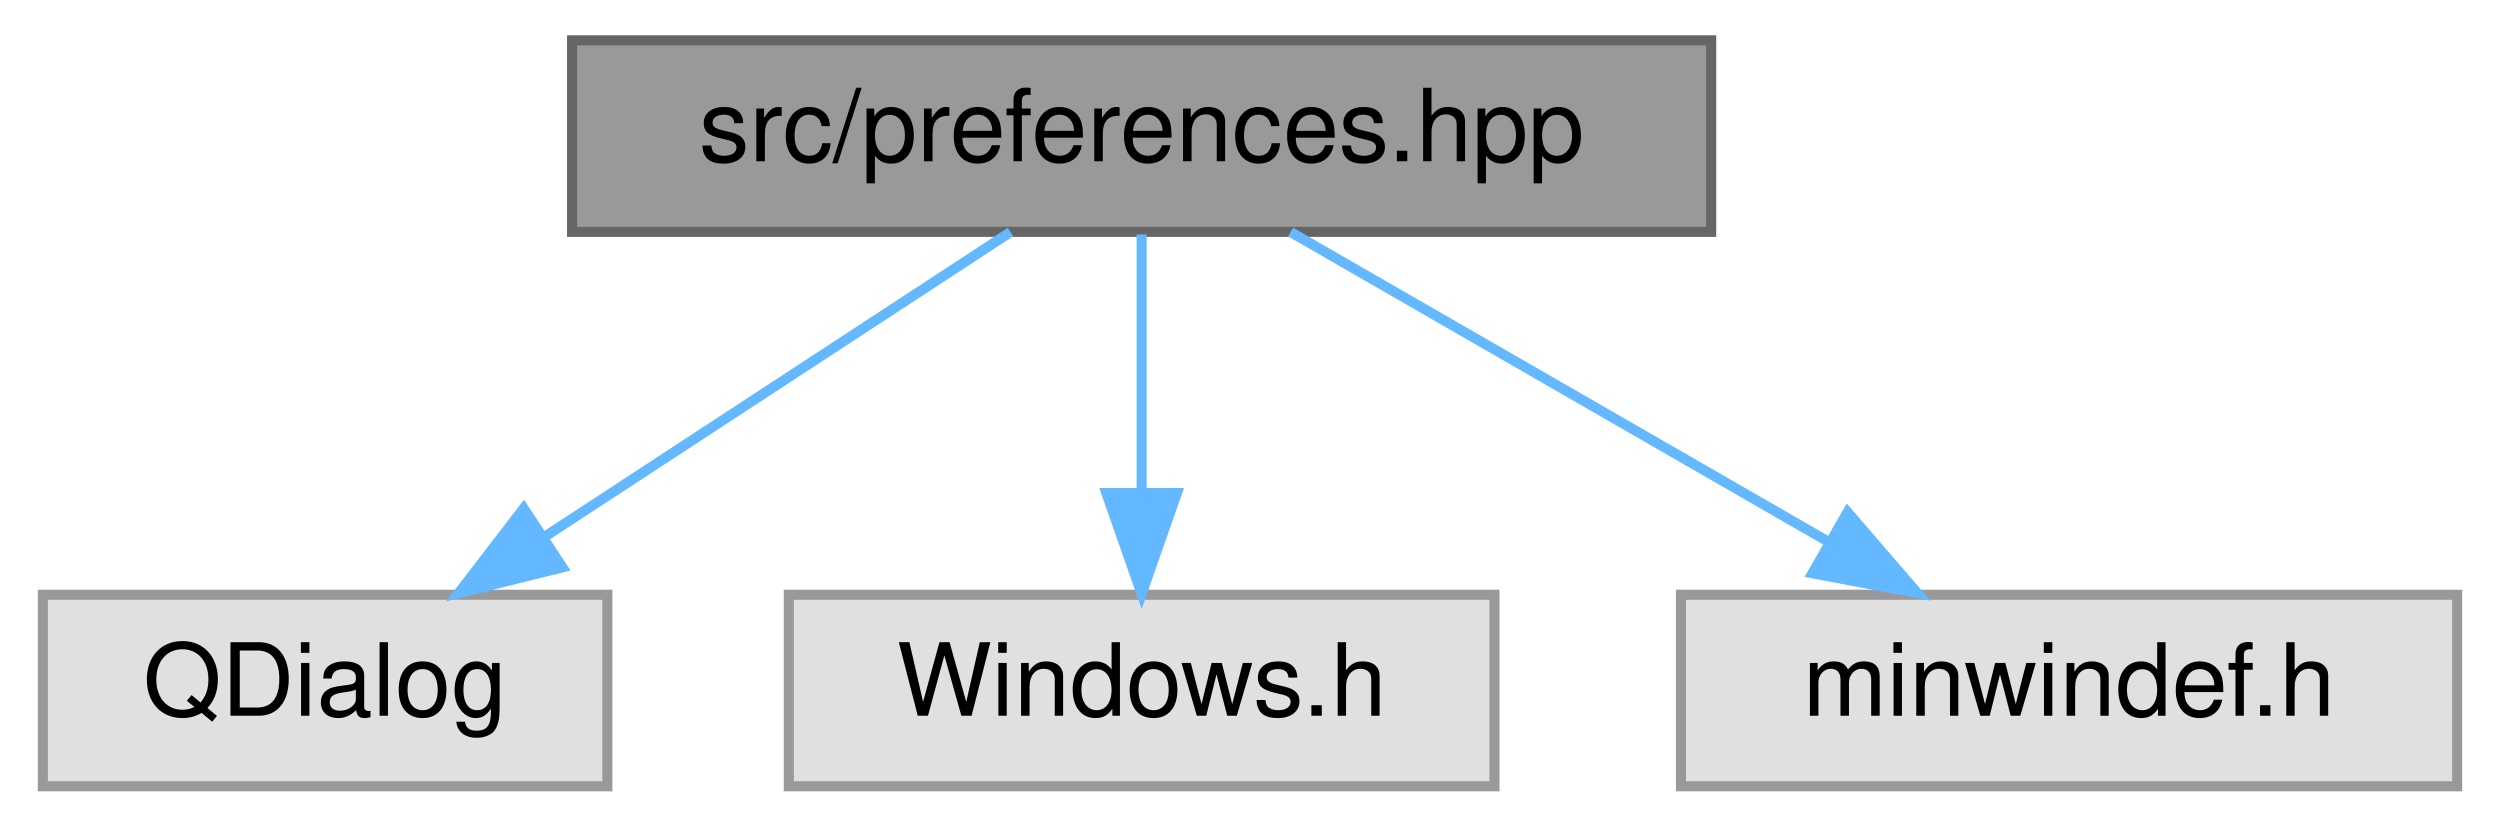
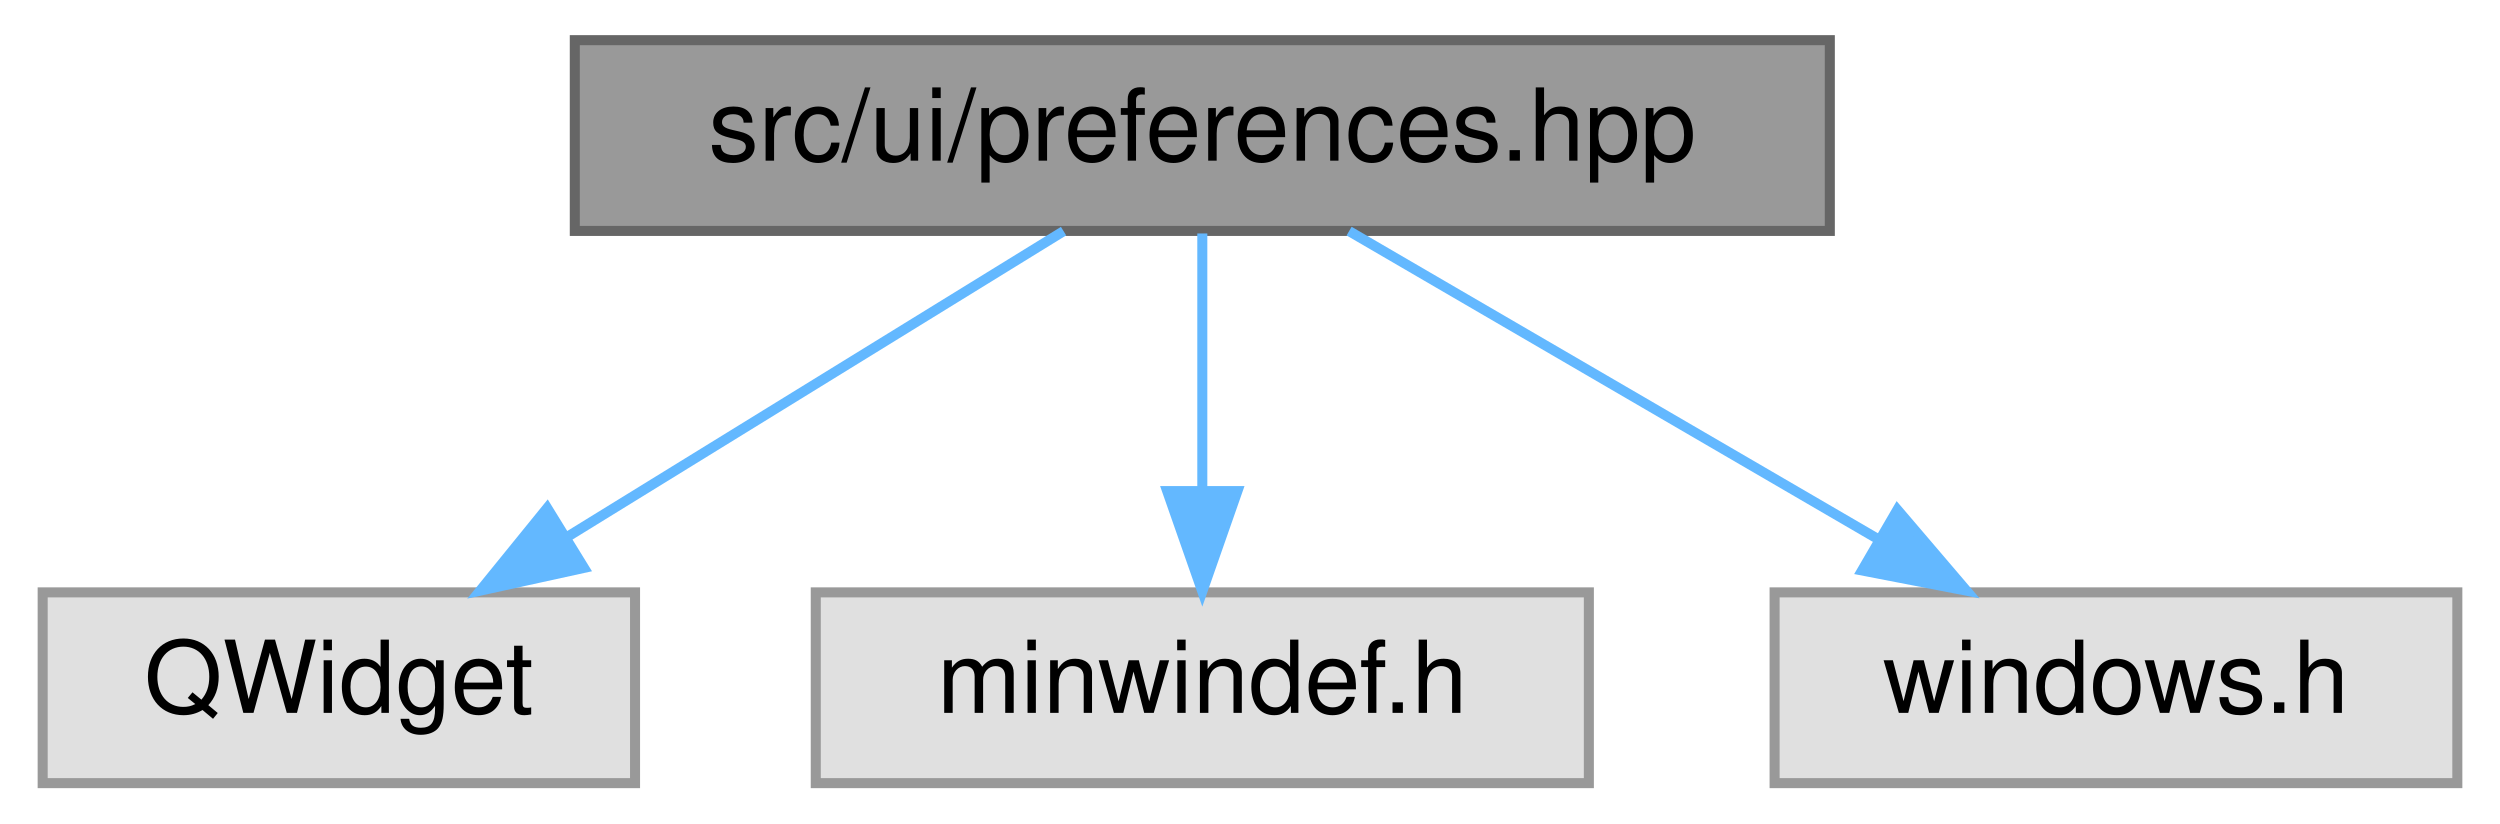
- <svg xmlns="http://www.w3.org/2000/svg" xmlns:xlink="http://www.w3.org/1999/xlink" width="248pt" height="82pt" viewBox="0.00 0.00 247.50 82.00">
+ <svg xmlns="http://www.w3.org/2000/svg" xmlns:xlink="http://www.w3.org/1999/xlink" width="249pt" height="82pt" viewBox="0.00 0.00 248.50 82.00">
  <g id="graph0" class="graph" transform="scale(1 1) rotate(0) translate(4 78)">
    <g id="Node000001" class="node">
      <g id="a_Node000001">
        <a xlink:title=" ">
-           <polygon fill="#999999" stroke="#666666" points="165.5,-74 52.5,-74 52.5,-55 165.5,-55 165.5,-74" />
-           <text text-anchor="middle" x="109" y="-62" font-family="Helvetica,sans-Serif" font-size="10.00">src/preferences.hpp</text>
+           <polygon fill="#999999" stroke="#666666" points="178,-74 53,-74 53,-55 178,-55 178,-74" />
+           <text text-anchor="middle" x="115.5" y="-62" font-family="Helvetica,sans-Serif" font-size="10.00">src/ui/preferences.hpp</text>
        </a>
      </g>
    </g>
    <g id="Node000002" class="node">
      <g id="a_Node000002">
        <a xlink:title=" ">
-           <polygon fill="#e0e0e0" stroke="#999999" points="56,-19 0,-19 0,0 56,0 56,-19" />
-           <text text-anchor="middle" x="28" y="-7" font-family="Helvetica,sans-Serif" font-size="10.00">QDialog</text>
+           <polygon fill="#e0e0e0" stroke="#999999" points="59,-19 0,-19 0,0 59,0 59,-19" />
+           <text text-anchor="middle" x="29.5" y="-7" font-family="Helvetica,sans-Serif" font-size="10.00">QWidget</text>
        </a>
      </g>
    </g>
    <g id="edge1_Node000001_Node000002" class="edge">
      <g id="a_edge1_Node000001_Node000002">
        <a xlink:title=" ">
-           <path fill="none" stroke="#63b8ff" d="M95.99,-54.98C83.54,-46.84 64.54,-34.41 49.79,-24.76" />
-           <polygon fill="#63b8ff" stroke="#63b8ff" points="51.54,-21.72 41.25,-19.17 47.7,-27.57 51.54,-21.72" />
+           <path fill="none" stroke="#63b8ff" d="M101.68,-54.98C88.35,-46.77 67.92,-34.18 52.19,-24.49" />
+           <polygon fill="#63b8ff" stroke="#63b8ff" points="53.92,-21.44 43.57,-19.17 50.25,-27.4 53.92,-21.44" />
        </a>
      </g>
    </g>
    <g id="Node000003" class="node">
      <g id="a_Node000003">
        <a xlink:title=" ">
-           <polygon fill="#e0e0e0" stroke="#999999" points="144,-19 74,-19 74,0 144,0 144,-19" />
-           <text text-anchor="middle" x="109" y="-7" font-family="Helvetica,sans-Serif" font-size="10.00">Windows.h</text>
+           <polygon fill="#e0e0e0" stroke="#999999" points="154,-19 77,-19 77,0 154,0 154,-19" />
+           <text text-anchor="middle" x="115.5" y="-7" font-family="Helvetica,sans-Serif" font-size="10.00">minwindef.h</text>
        </a>
      </g>
    </g>
    <g id="edge2_Node000001_Node000003" class="edge">
      <g id="a_edge2_Node000001_Node000003">
        <a xlink:title=" ">
-           <path fill="none" stroke="#63b8ff" d="M109,-54.75C109,-47.8 109,-37.85 109,-29.13" />
-           <polygon fill="#63b8ff" stroke="#63b8ff" points="112.5,-29.09 109,-19.09 105.5,-29.09 112.5,-29.09" />
+           <path fill="none" stroke="#63b8ff" d="M115.5,-54.75C115.5,-47.8 115.5,-37.85 115.5,-29.13" />
+           <polygon fill="#63b8ff" stroke="#63b8ff" points="119,-29.09 115.5,-19.09 112,-29.09 119,-29.09" />
        </a>
      </g>
    </g>
    <g id="Node000004" class="node">
      <g id="a_Node000004">
        <a xlink:title=" ">
-           <polygon fill="#e0e0e0" stroke="#999999" points="239.5,-19 162.5,-19 162.5,0 239.5,0 239.5,-19" />
-           <text text-anchor="middle" x="201" y="-7" font-family="Helvetica,sans-Serif" font-size="10.00">minwindef.h</text>
+           <polygon fill="#e0e0e0" stroke="#999999" points="240.5,-19 172.5,-19 172.5,0 240.5,0 240.5,-19" />
+           <text text-anchor="middle" x="206.5" y="-7" font-family="Helvetica,sans-Serif" font-size="10.00">windows.h</text>
        </a>
      </g>
    </g>
    <g id="edge3_Node000001_Node000004" class="edge">
      <g id="a_edge3_Node000001_Node000004">
        <a xlink:title=" ">
-           <path fill="none" stroke="#63b8ff" d="M123.78,-54.98C138.18,-46.69 160.31,-33.94 177.19,-24.22" />
-           <polygon fill="#63b8ff" stroke="#63b8ff" points="179.03,-27.19 185.95,-19.17 175.54,-21.13 179.03,-27.19" />
+           <path fill="none" stroke="#63b8ff" d="M130.12,-54.98C144.36,-46.69 166.25,-33.94 182.95,-24.22" />
+           <polygon fill="#63b8ff" stroke="#63b8ff" points="184.73,-27.23 191.61,-19.17 181.21,-21.18 184.73,-27.23" />
        </a>
      </g>
    </g>
  </g>
</svg>
